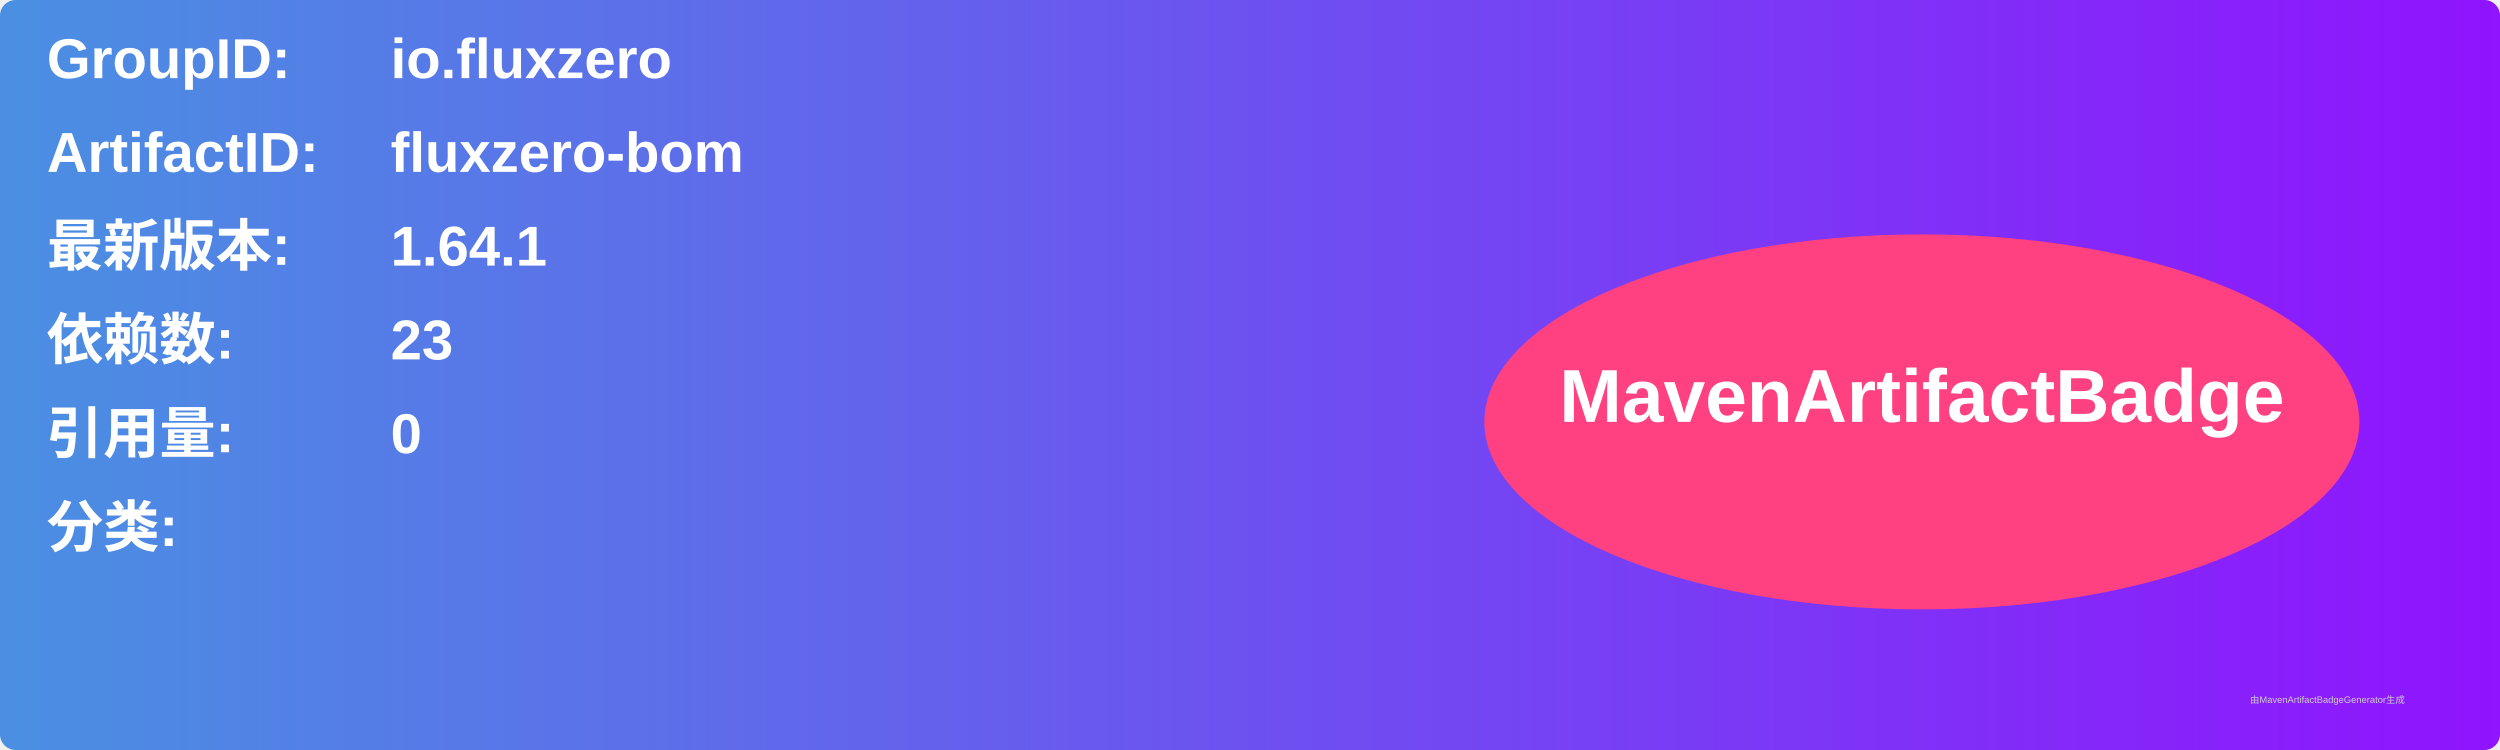
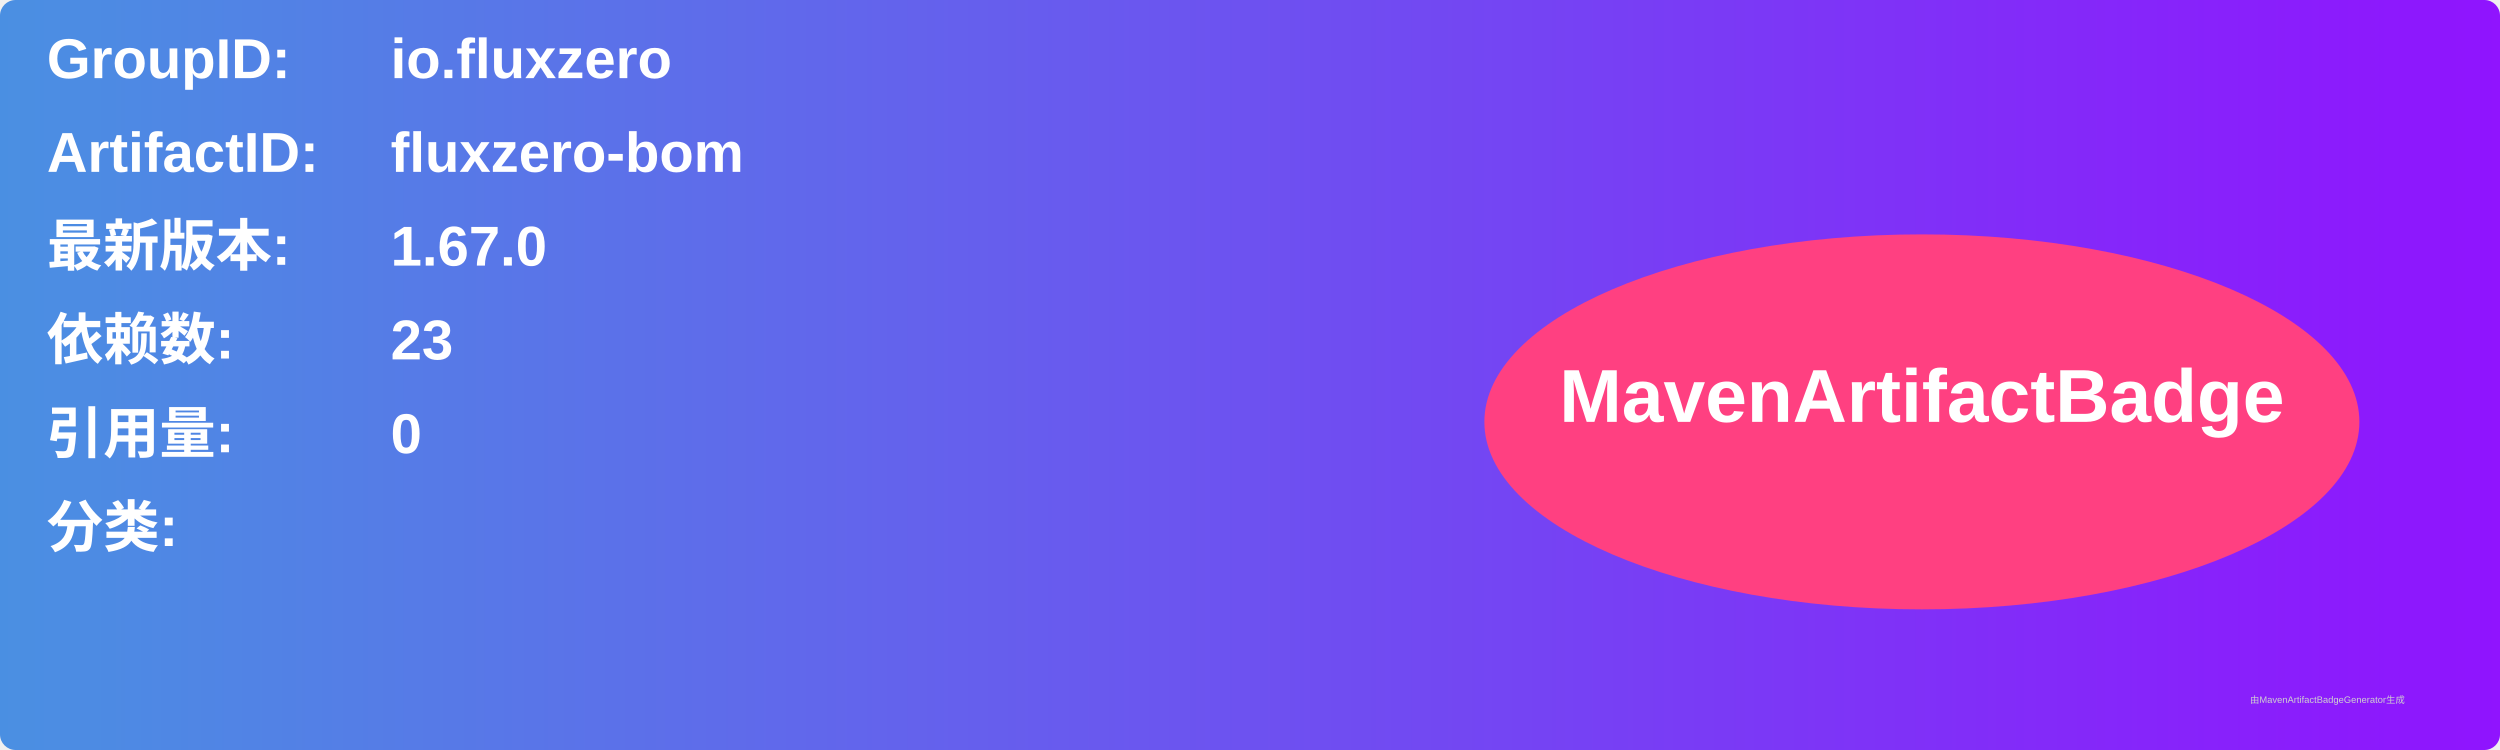
<svg xmlns="http://www.w3.org/2000/svg" width="800" height="240" viewBox="0 0 800 240">
  <linearGradient id="grad" x1="0%" y1="0%" x2="100%" y2="0%">
    <stop offset="0%" stop-color="#4a90e2" />
    <stop offset="100%" stop-color="#9013fe" />
  </linearGradient>
  <rect width="100%" height="100%" rx="5" ry="5" fill="url(#grad)" />
  <g transform="translate(15, 15)">
    <text x="0" y="10" font-family="Arial" font-size="18" fill="white" font-weight="bold" width="260">GroupID:</text>
    <text x="110" y="10" font-family="Arial" font-size="18" fill="white" font-weight="bold" width="460">io.fluxzero</text>
    <text x="0" y="40" font-family="Arial" font-size="18" fill="white" font-weight="bold" width="260">ArtifactID:</text>
    <text x="110" y="40" font-family="Arial" font-size="18" fill="white" font-weight="bold" width="460">fluxzero-bom</text>
    <text x="0" y="70" font-family="Arial" font-size="18" fill="white" font-weight="bold">最新版本:</text>
    <text x="110" y="70" font-family="Arial" font-size="18" fill="white" font-weight="bold">
-       <tspan font-weight="bold">1.64.1</tspan>
+       <tspan font-weight="bold">1.67.0</tspan>
    </text>
    <text x="0" y="100" font-family="Arial" font-size="18" fill="white" font-weight="bold">依赖数: </text>
    <text x="110" y="100" font-family="Arial" font-size="18" fill="white">
      <tspan font-weight="bold">23</tspan>
    </text>
    <text x="0" y="130" font-family="Arial" font-size="18" fill="white" font-weight="bold">引用量: </text>
    <text x="110" y="130" font-family="Arial" font-size="18" fill="white">
      <tspan font-weight="bold">0</tspan>
    </text>
    <text x="0" y="160" font-family="Arial" font-size="18" fill="white" font-weight="bold">分类:</text>
    <text x="10" y="190" font-family="Arial" font-size="10" fill="white">
      <tspan font-weight="bold" />
    </text>
    <ellipse cx="600" cy="120" rx="140" ry="60" fill="#ff4081" />
    <text x="600" y="120" text-anchor="middle" font-family="Arial" font-size="24" fill="white" font-weight="bold">MavenArtifactBadge</text>
  </g>
  <text x="720" y="225" font-family="Arial" font-size="3" fill="#d0d0d0">由MavenArtifactBadgeGenerator生成</text>
</svg>
